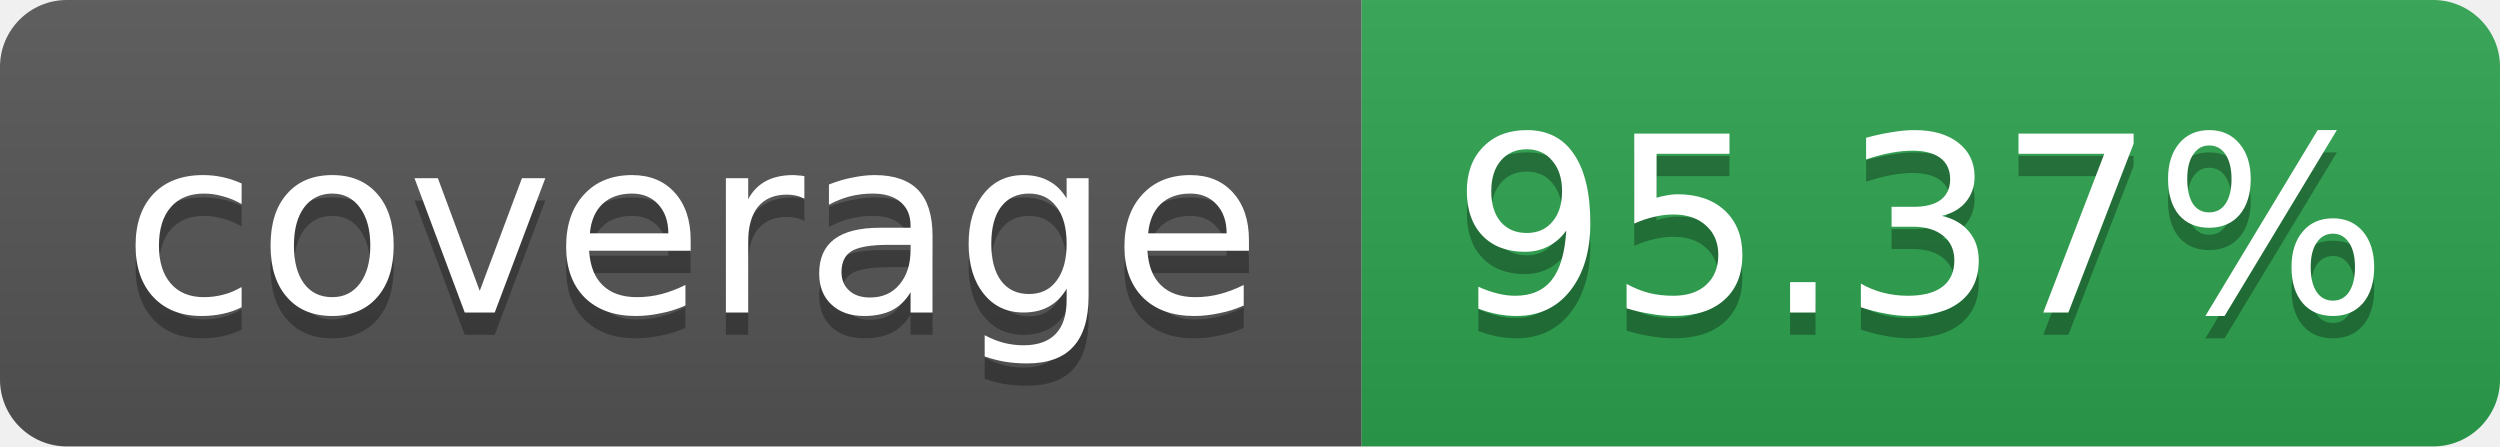
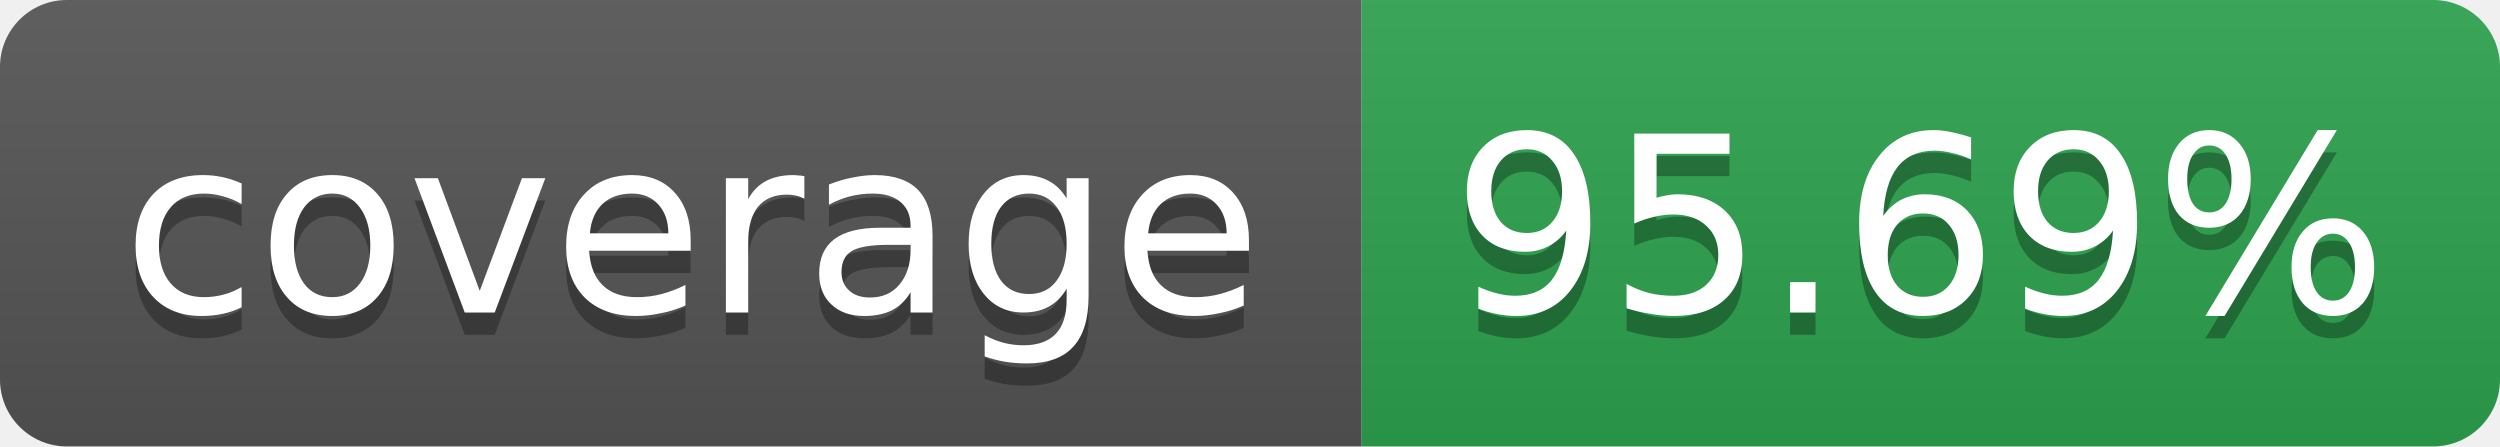
<svg xmlns="http://www.w3.org/2000/svg" width="112" height="20" role="img" aria-label="coverage">
  <linearGradient id="s" x2="0" y2="100%">
    <stop offset="0" stop-color="#bbb" stop-opacity=".1" />
    <stop offset="1" stop-opacity=".1" />
  </linearGradient>
  <clipPath id="r">
    <rect width="112" height="20" rx="3" fill="#fff" />
  </clipPath>
  <g clip-path="url(#r)">
    <rect width="61" height="20" fill="#555" />
    <rect x="61" width="51" height="20" fill="#2da44e" />
    <rect width="112" height="20" fill="url(#s)" />
  </g>
  <g fill="#fff" text-anchor="middle" font-family="Verdana,Geneva,DejaVu Sans,sans-serif" font-size="11">
    <text x="31" y="15" fill="#010101" fill-opacity=".3">coverage</text>
    <text x="31" y="14">coverage</text>
-     <text x="86" y="15" fill="#010101" fill-opacity=".3">95.37%</text>
-     <text x="86" y="14">95.37%</text>
+     <text x="86" y="15" fill="#010101" fill-opacity=".3">95.69%</text>
+     <text x="86" y="14">95.69%</text>
  </g>
</svg>
